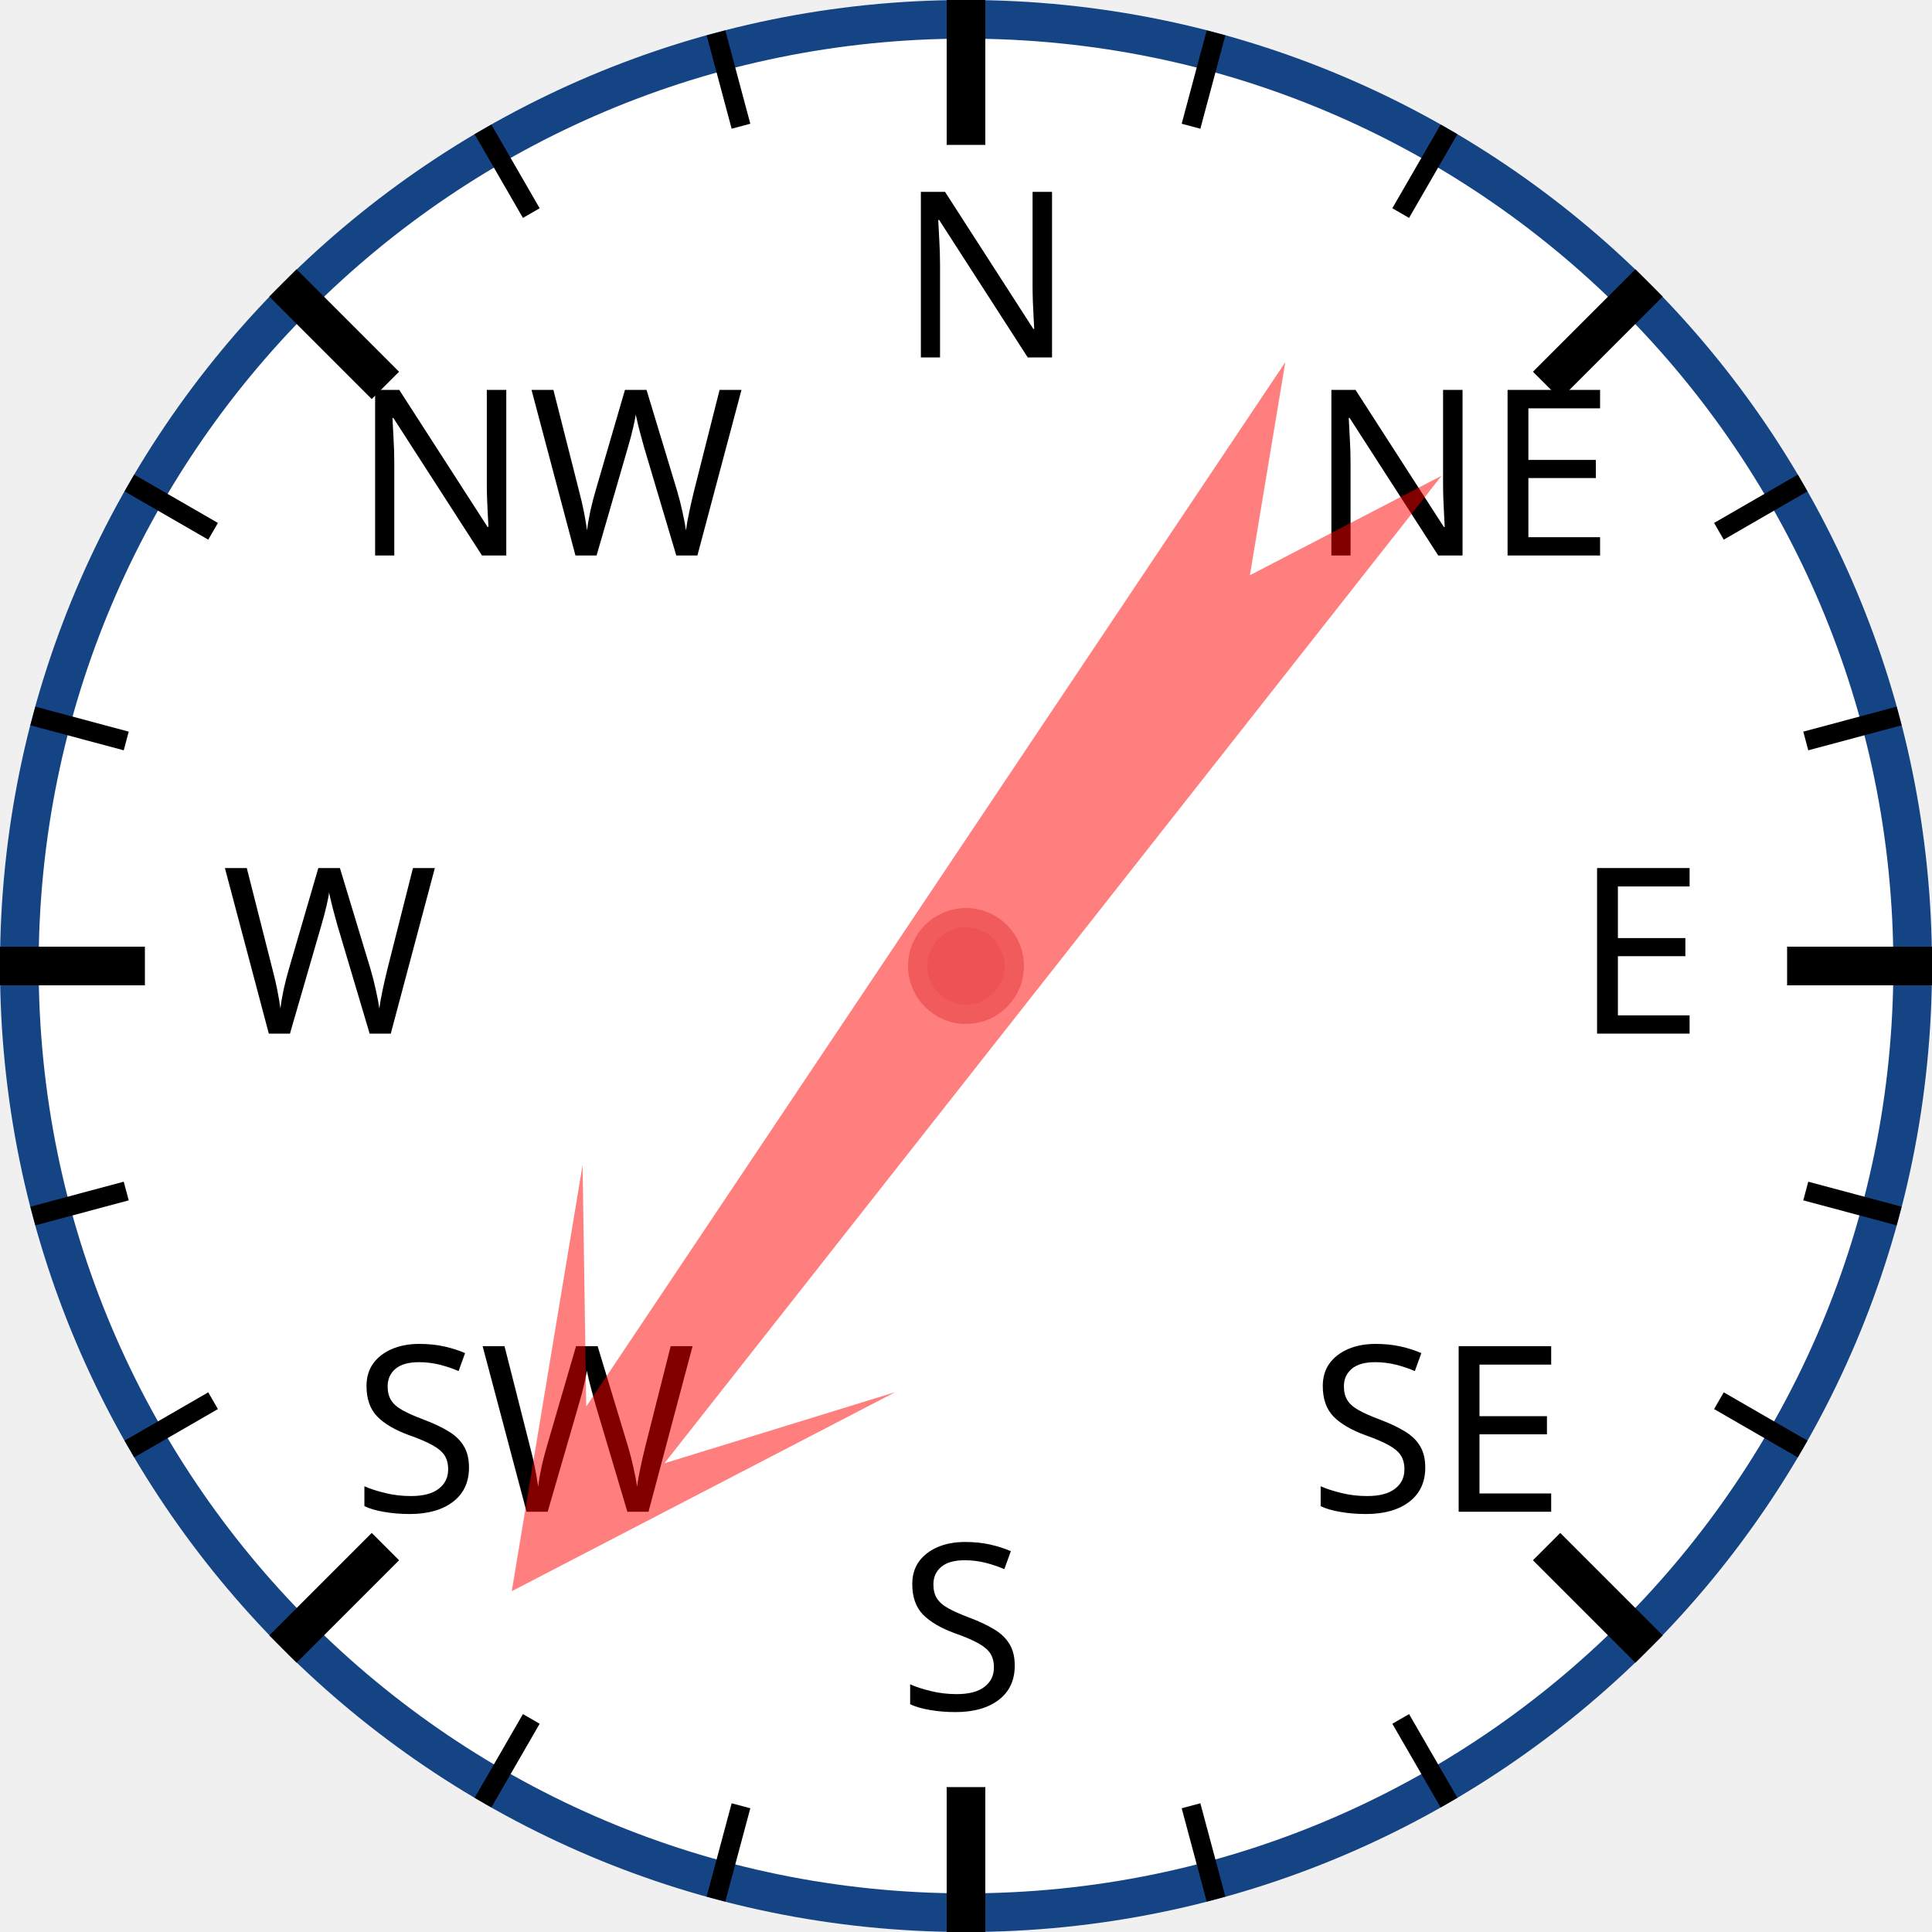
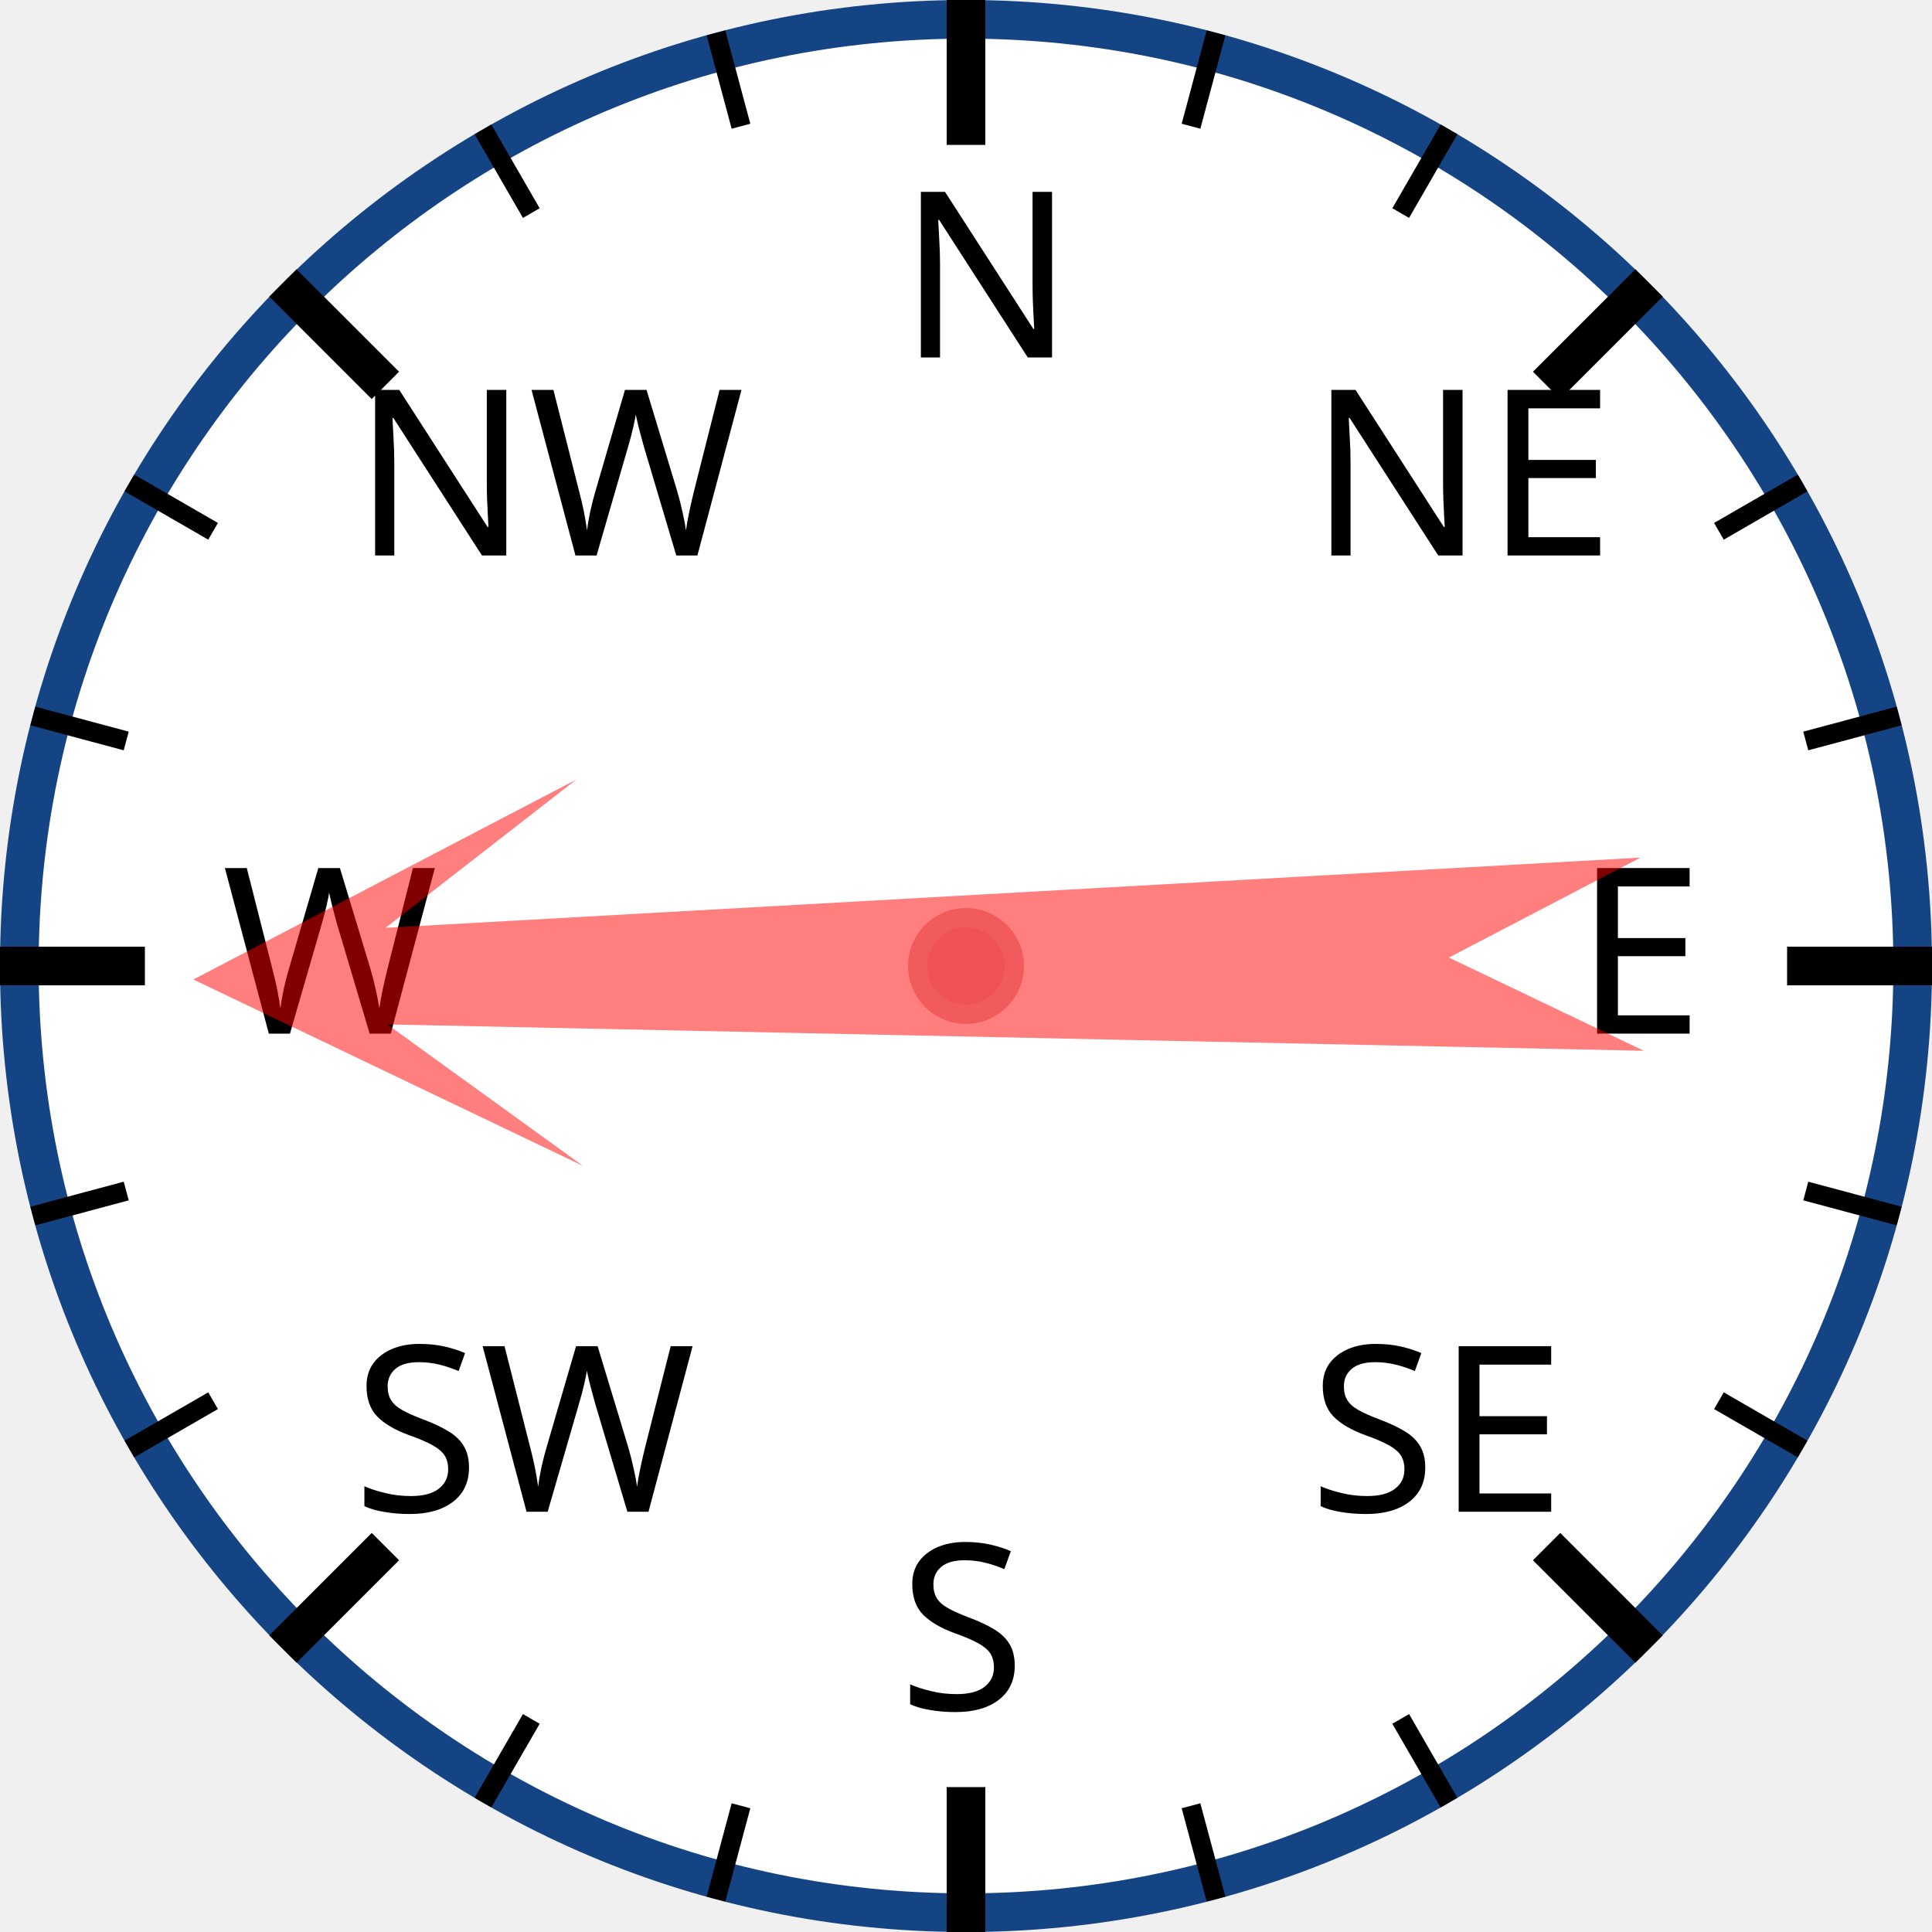
<svg xmlns="http://www.w3.org/2000/svg" width="120px" height="120px" viewBox="0 0 200 200">
  <circle cx="100" cy="100" r="98" style="fill: white; stroke: #154485; stroke-width: 4;" />
  <text x="93.0" y="37.0" style="font-family: sans-serif; font-size: 18pt;">N</text>
  <line x1="100.0" y1="0.0" x2="100.0" y2="15.0" style="stroke: black; stroke-width: 4;" />
  <line x1="74.118" y1="3.407" x2="76.706" y2="13.067" style="stroke: black; stroke-width: 2;" />
  <line x1="50" y1="13.397" x2="55" y2="22.058" style="stroke: black; stroke-width: 2;" />
  <text x="36.503" y="57.503" style="font-family: sans-serif; font-size: 18pt;">NW</text>
  <line x1="29.289" y1="29.289" x2="39.896" y2="39.896" style="stroke: black; stroke-width: 4;" />
  <line x1="13.397" y1="50" x2="22.058" y2="55" style="stroke: black; stroke-width: 2;" />
  <line x1="3.407" y1="74.118" x2="13.067" y2="76.706" style="stroke: black; stroke-width: 2;" />
  <text x="23.0" y="107.0" style="font-family: sans-serif; font-size: 18pt;">W</text>
  <line x1="0.0" y1="100.0" x2="15.0" y2="100.0" style="stroke: black; stroke-width: 4;" />
  <line x1="3.407" y1="125.882" x2="13.067" y2="123.294" style="stroke: black; stroke-width: 2;" />
  <line x1="13.397" y1="150" x2="22.058" y2="145" style="stroke: black; stroke-width: 2;" />
  <text x="36.503" y="156.497" style="font-family: sans-serif; font-size: 18pt;">SW</text>
  <line x1="29.289" y1="170.711" x2="39.896" y2="160.104" style="stroke: black; stroke-width: 4;" />
  <line x1="50" y1="186.603" x2="55" y2="177.942" style="stroke: black; stroke-width: 2;" />
  <line x1="74.118" y1="196.593" x2="76.706" y2="186.933" style="stroke: black; stroke-width: 2;" />
  <text x="93" y="177.0" style="font-family: sans-serif; font-size: 18pt;">S</text>
  <line x1="100" y1="200.0" x2="100" y2="185.0" style="stroke: black; stroke-width: 4;" />
  <line x1="125.882" y1="196.593" x2="123.294" y2="186.933" style="stroke: black; stroke-width: 2;" />
  <line x1="150.0" y1="186.603" x2="145.0" y2="177.942" style="stroke: black; stroke-width: 2;" />
  <text x="135.497" y="156.497" style="font-family: sans-serif; font-size: 18pt;">SE</text>
  <line x1="170.711" y1="170.711" x2="160.104" y2="160.104" style="stroke: black; stroke-width: 4;" />
  <line x1="186.603" y1="150" x2="177.942" y2="145" style="stroke: black; stroke-width: 2;" />
  <line x1="196.593" y1="125.882" x2="186.933" y2="123.294" style="stroke: black; stroke-width: 2;" />
  <text x="163.0" y="107" style="font-family: sans-serif; font-size: 18pt;">E</text>
  <line x1="200.0" y1="100" x2="185.0" y2="100" style="stroke: black; stroke-width: 4;" />
  <line x1="196.593" y1="74.118" x2="186.933" y2="76.706" style="stroke: black; stroke-width: 2;" />
  <line x1="186.603" y1="50" x2="177.942" y2="55" style="stroke: black; stroke-width: 2;" />
  <text x="135.497" y="57.503" style="font-family: sans-serif; font-size: 18pt;">NE</text>
  <line x1="170.711" y1="29.289" x2="160.104" y2="39.896" style="stroke: black; stroke-width: 4;" />
  <line x1="150" y1="13.397" x2="145" y2="22.058" style="stroke: black; stroke-width: 2;" />
  <line x1="125.882" y1="3.407" x2="123.294" y2="13.067" style="stroke: black; stroke-width: 2;" />
-   <polygon points="100 20 120 60 105 40 110 170 100 150 90 170 95 40 80 60" style="fill: red; fill-opacity: 0.5;" transform="rotate(216,100,100)" />
+   <polygon points="100 20 120 60 105 40 110 170 100 150 90 170 95 40 80 60" style="fill: red; fill-opacity: 0.5;" transform="rotate(269,100,100)" />
  <circle cx="100" cy="100" r="5" style="fill: #EE5252; stroke: #F25B5B; stroke-width: 2;" />
</svg>
